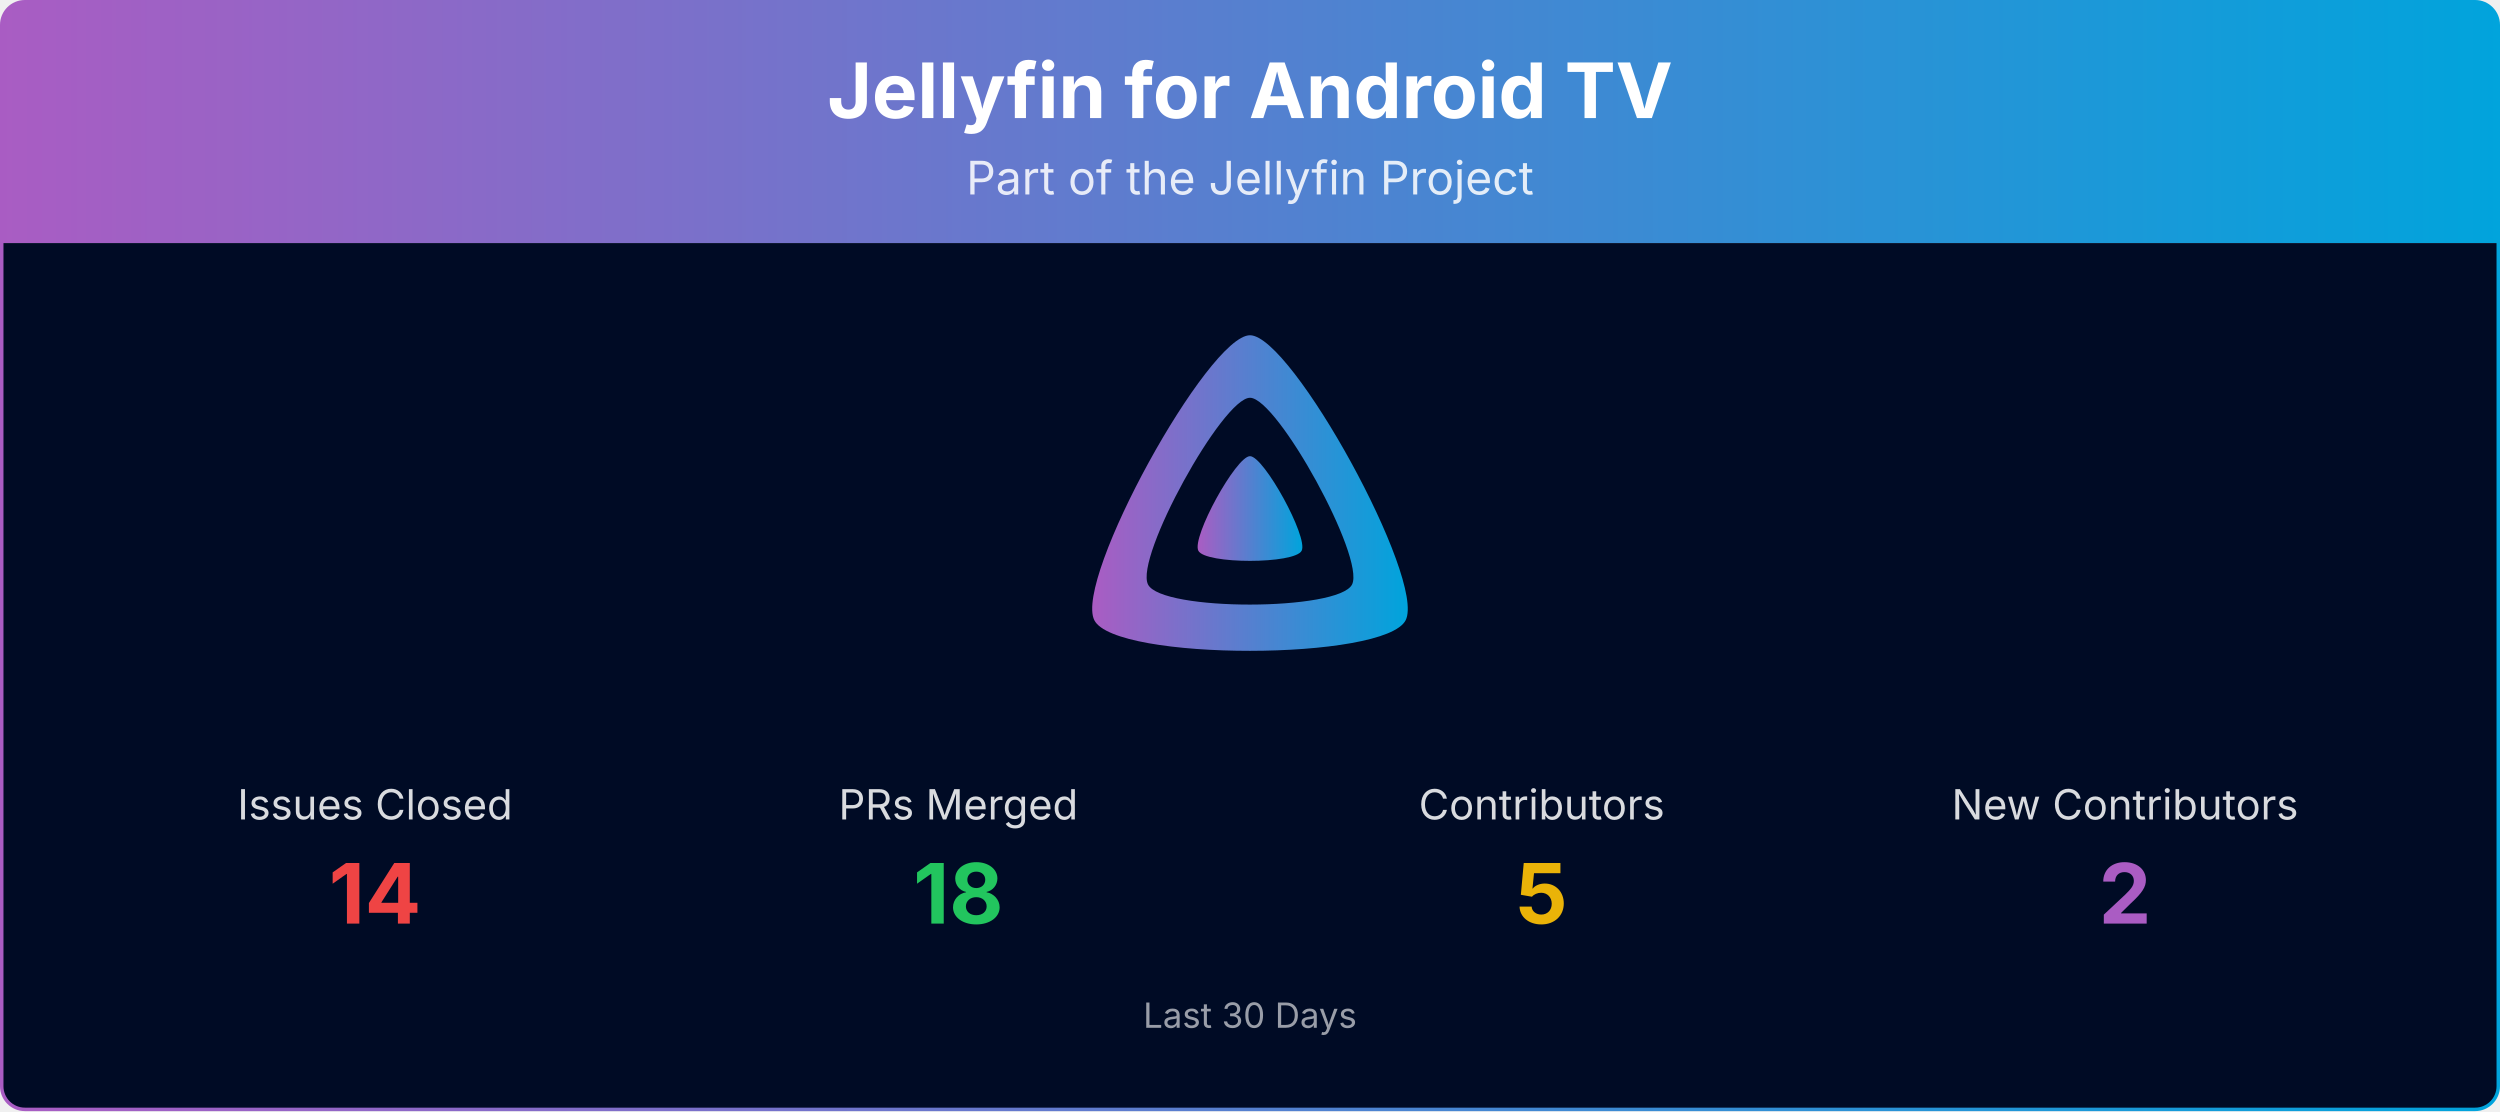
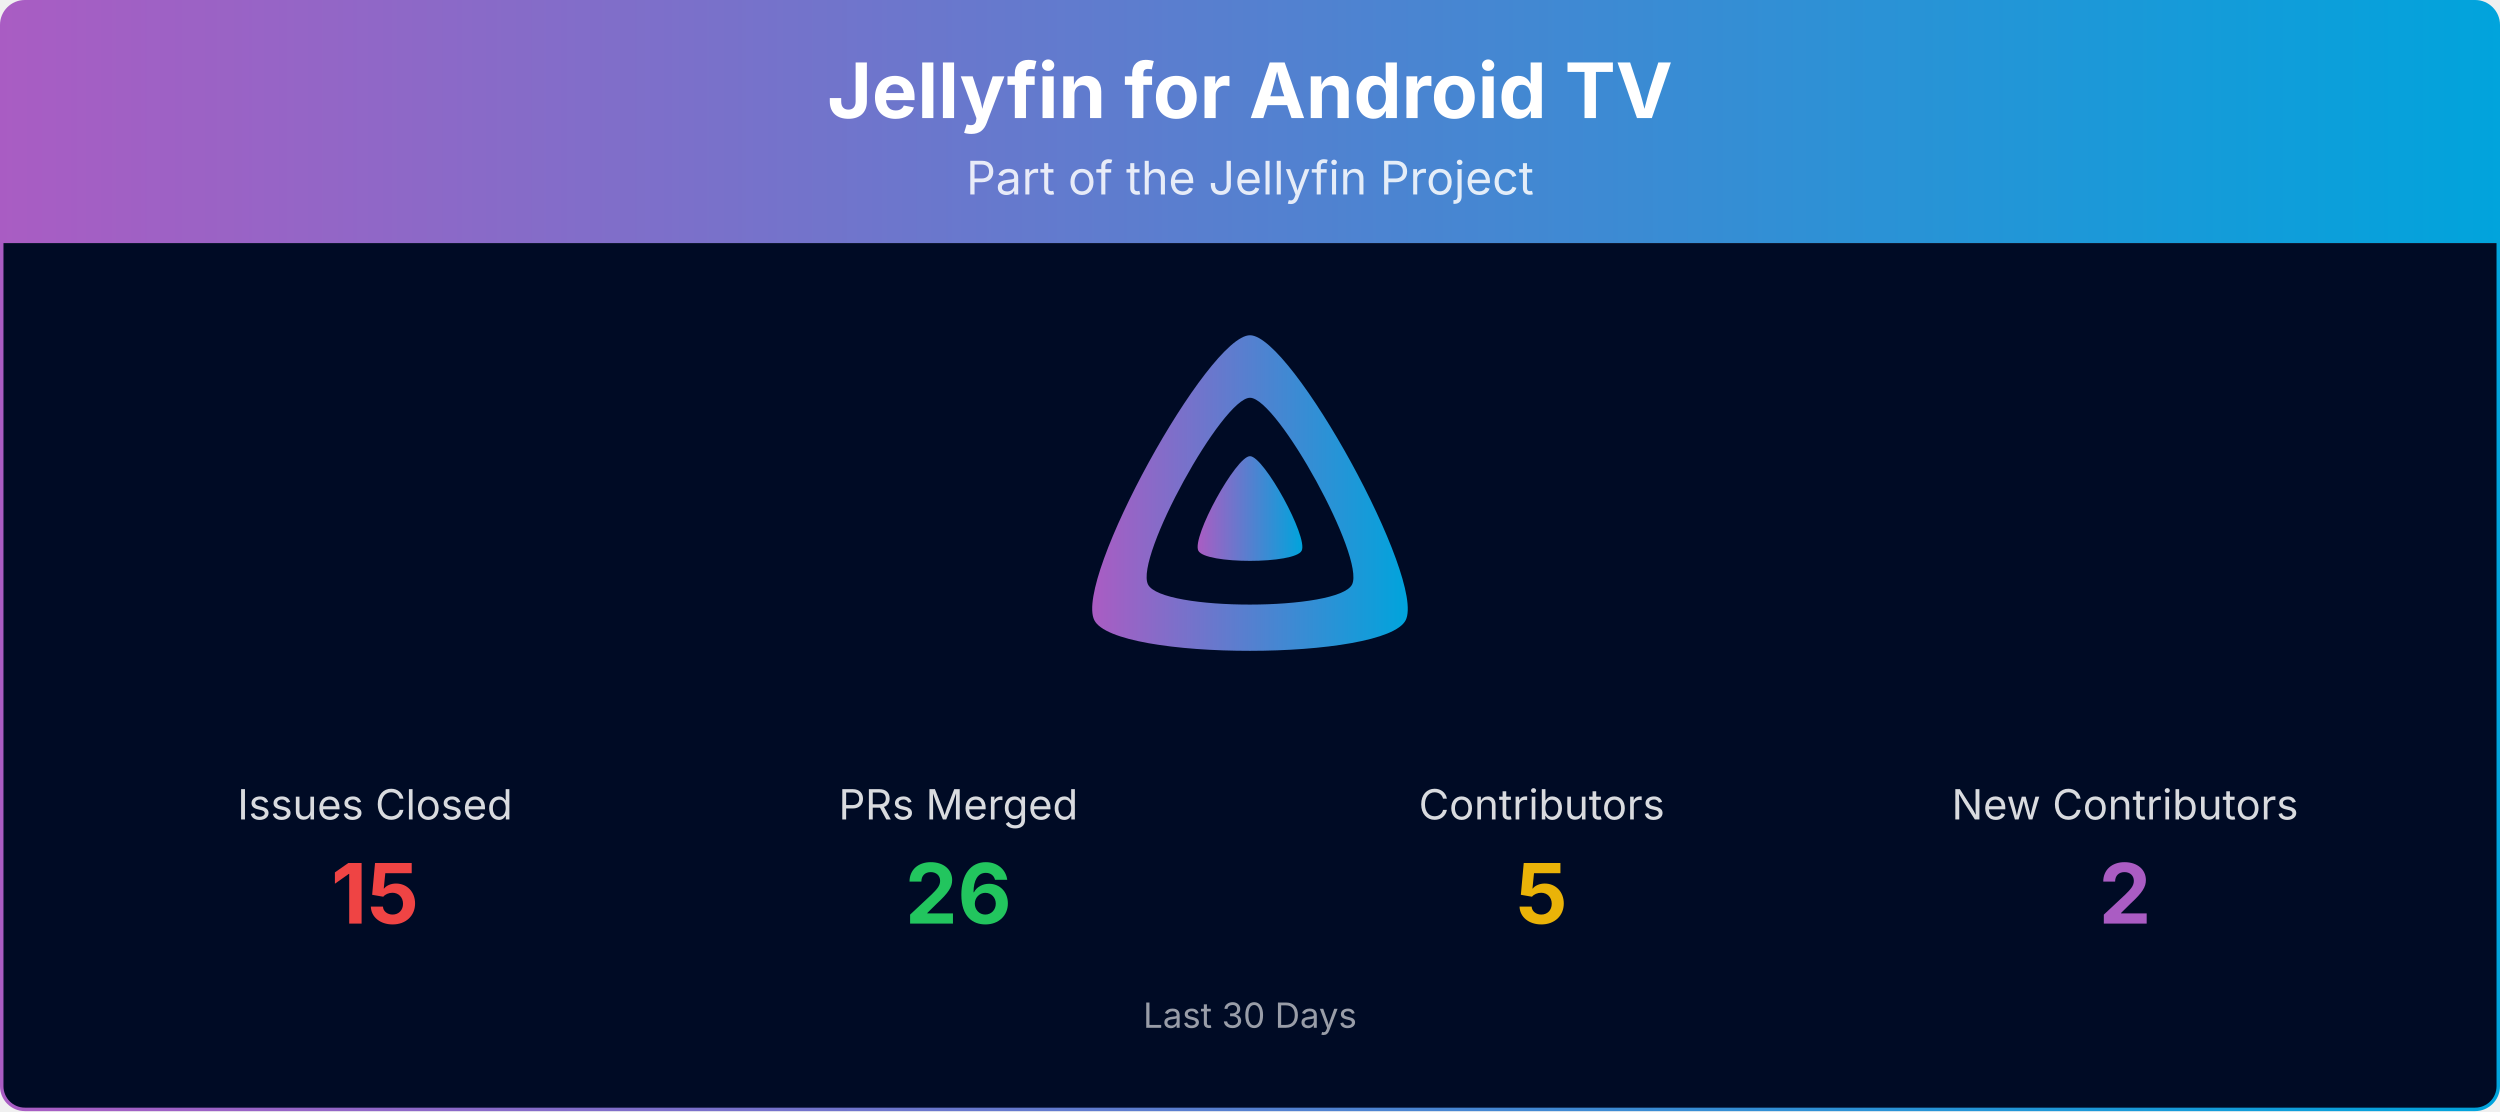
<svg xmlns="http://www.w3.org/2000/svg" viewBox="0 0 1080 480" width="100%" role="img" aria-label="Jellyfin for Android TV">
  <defs>
    <linearGradient id="banner-jellyfin-androidtv-grad" x1="0" y1="0" x2="1" y2="0">
      <stop offset="0%" stop-color="#AA5CC3" />
      <stop offset="100%" stop-color="#00A4DC" />
    </linearGradient>
    <clipPath id="banner-jellyfin-androidtv-grad-clip">
      <rect x="0.75" y="0.75" width="1078.5" height="478.5" rx="10" ry="10" />
    </clipPath>
  </defs>
  <g clip-path="url(#banner-jellyfin-androidtv-grad-clip)">
    <path d="M0.75,10.75 A10.0,10.0 0 0 1 10.75,0.75 L1069.25,0.75 A10.0,10.0 0 0 1 1079.25,10.75 L1079.25,105.00 L0.75,105.00 Z" fill="url(#banner-jellyfin-androidtv-grad)" />
    <text x="540.0" y="51" text-anchor="middle" font-size="33" font-weight="700" font-family="Plus Jakarta Sans, system-ui, -apple-system, Segoe UI, sans-serif" fill="#ffffff">Jellyfin for Android TV</text>
    <text x="540.0" y="84" text-anchor="middle" font-size="20" font-family="Plus Jakarta Sans, system-ui, -apple-system, Segoe UI, sans-serif" fill="#ffffff" opacity="0.85">Part of the Jellyfin Project</text>
    <rect x="0.75" y="105" width="1078.5" height="374.25" fill="#000b25" />
    <g transform="translate(465.00,138.00) scale(0.29297)">
      <path fill="url(#banner-jellyfin-androidtv-grad)" fill-rule="evenodd" d="M256,23.3c-61.6,0-259.8,359.4-229.6,420.1s429.3,60,459.2,0S317.6,23.3,256,23.3zM406.5,390.8c-19.6,39.3-281.1,39.8-300.9,0s110.1-275.3,150.4-275.3S426.1,351.4,406.5,390.8z" />
      <path fill="url(#banner-jellyfin-androidtv-grad)" d="M256,201.6c-20.4,0-86.2,119.3-76.2,139.4s142.5,19.9,152.4,0S276.5,201.6,256,201.6z" />
    </g>
    <text x="162.0" y="354.0" text-anchor="middle" font-size="18" font-family="Plus Jakarta Sans, system-ui, -apple-system, Segoe UI, sans-serif" fill="#ffffff" opacity="0.85">Issues Closed</text>
-     <text x="162.0" y="399.0" text-anchor="middle" font-size="36" font-weight="700" font-family="Plus Jakarta Sans, system-ui, -apple-system, Segoe UI, sans-serif" fill="#ef4444">14</text>
+     <text x="162.0" y="399.0" text-anchor="middle" font-size="36" font-weight="700" font-family="Plus Jakarta Sans, system-ui, -apple-system, Segoe UI, sans-serif" fill="#ef4444">15</text>
    <text x="414.0" y="354.0" text-anchor="middle" font-size="18" font-family="Plus Jakarta Sans, system-ui, -apple-system, Segoe UI, sans-serif" fill="#ffffff" opacity="0.85">PRs Merged</text>
-     <text x="414.0" y="399.0" text-anchor="middle" font-size="36" font-weight="700" font-family="Plus Jakarta Sans, system-ui, -apple-system, Segoe UI, sans-serif" fill="#22c55e">18</text>
+     <text x="414.0" y="399.0" text-anchor="middle" font-size="36" font-weight="700" font-family="Plus Jakarta Sans, system-ui, -apple-system, Segoe UI, sans-serif" fill="#22c55e">26</text>
    <text x="666.0" y="354.0" text-anchor="middle" font-size="18" font-family="Plus Jakarta Sans, system-ui, -apple-system, Segoe UI, sans-serif" fill="#ffffff" opacity="0.85">Contributors</text>
    <text x="666.0" y="399.0" text-anchor="middle" font-size="36" font-weight="700" font-family="Plus Jakarta Sans, system-ui, -apple-system, Segoe UI, sans-serif" fill="#eab308">5</text>
    <text x="918.0" y="354.0" text-anchor="middle" font-size="18" font-family="Plus Jakarta Sans, system-ui, -apple-system, Segoe UI, sans-serif" fill="#ffffff" opacity="0.85">New Contributors</text>
    <text x="918.0" y="399.0" text-anchor="middle" font-size="36" font-weight="700" font-family="Plus Jakarta Sans, system-ui, -apple-system, Segoe UI, sans-serif" fill="#AA5CC3">2</text>
    <text x="540.0" y="444.0" text-anchor="middle" font-size="15" font-family="Plus Jakarta Sans, system-ui, -apple-system, Segoe UI, sans-serif" fill="#ffffff" opacity="0.6">Last 30 Days</text>
  </g>
  <rect x="0.75" y="0.75" width="1078.5" height="478.5" rx="10" ry="10" fill="none" stroke="url(#banner-jellyfin-androidtv-grad)" stroke-width="1.5" />
</svg>
